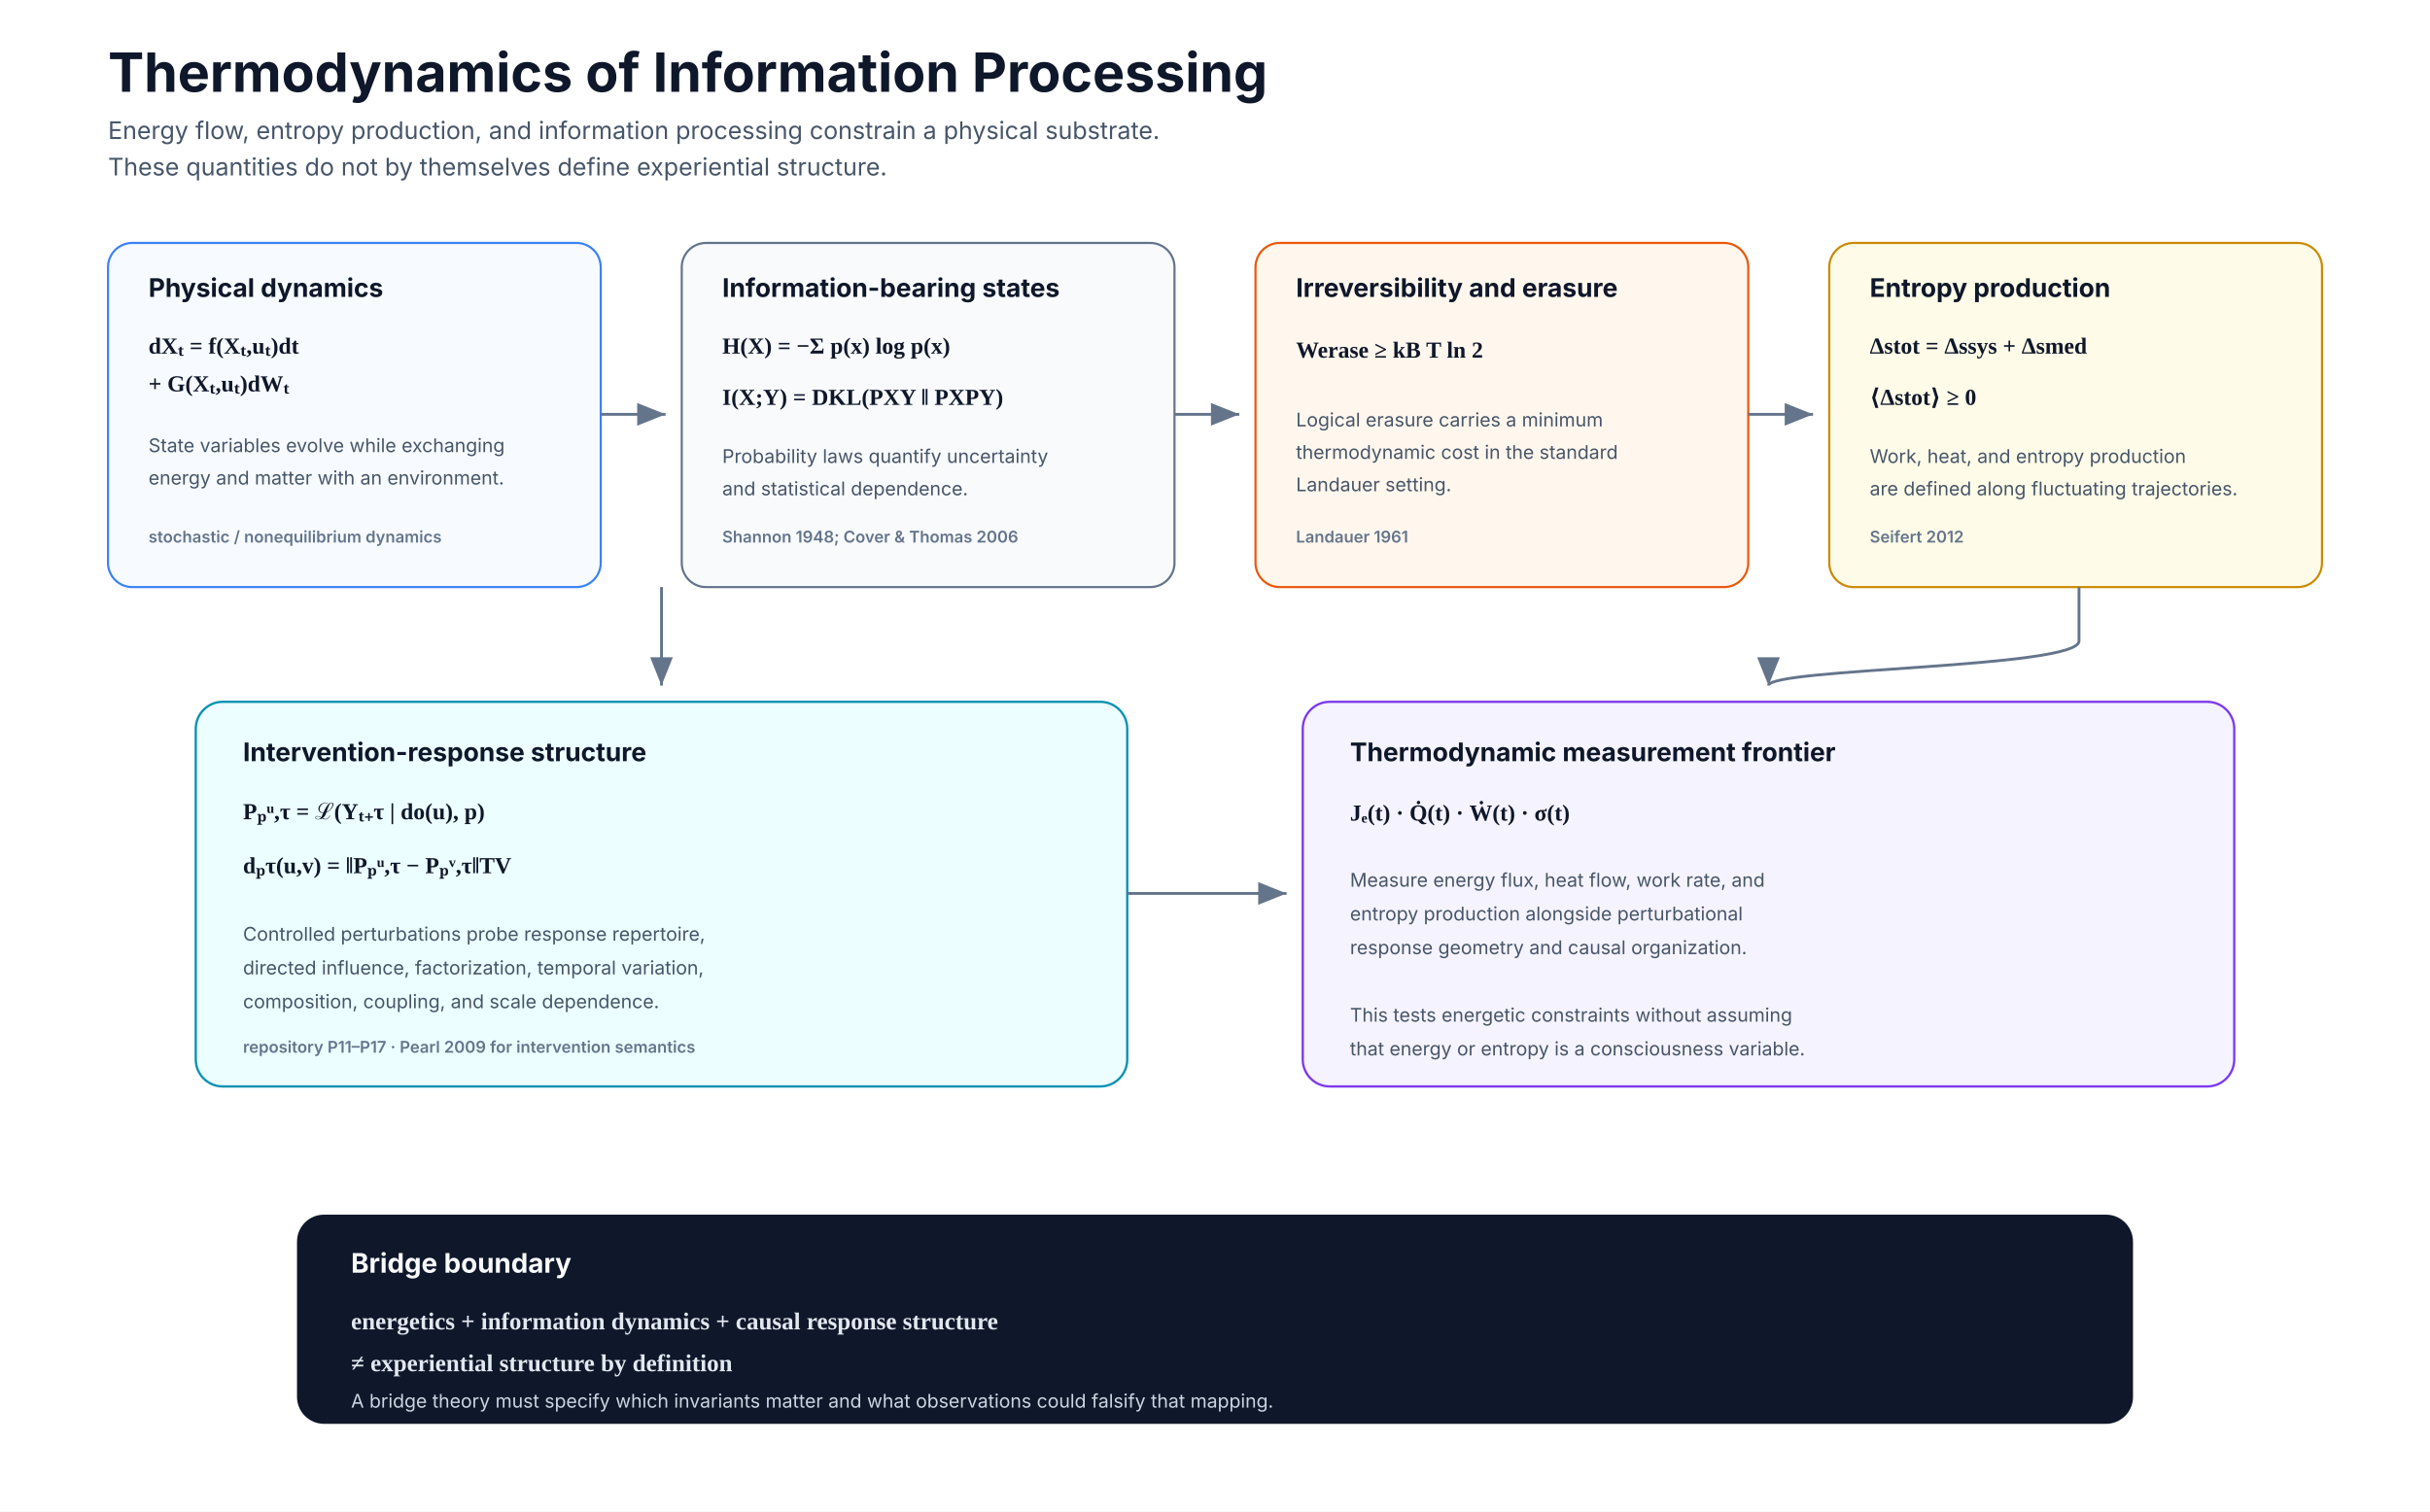
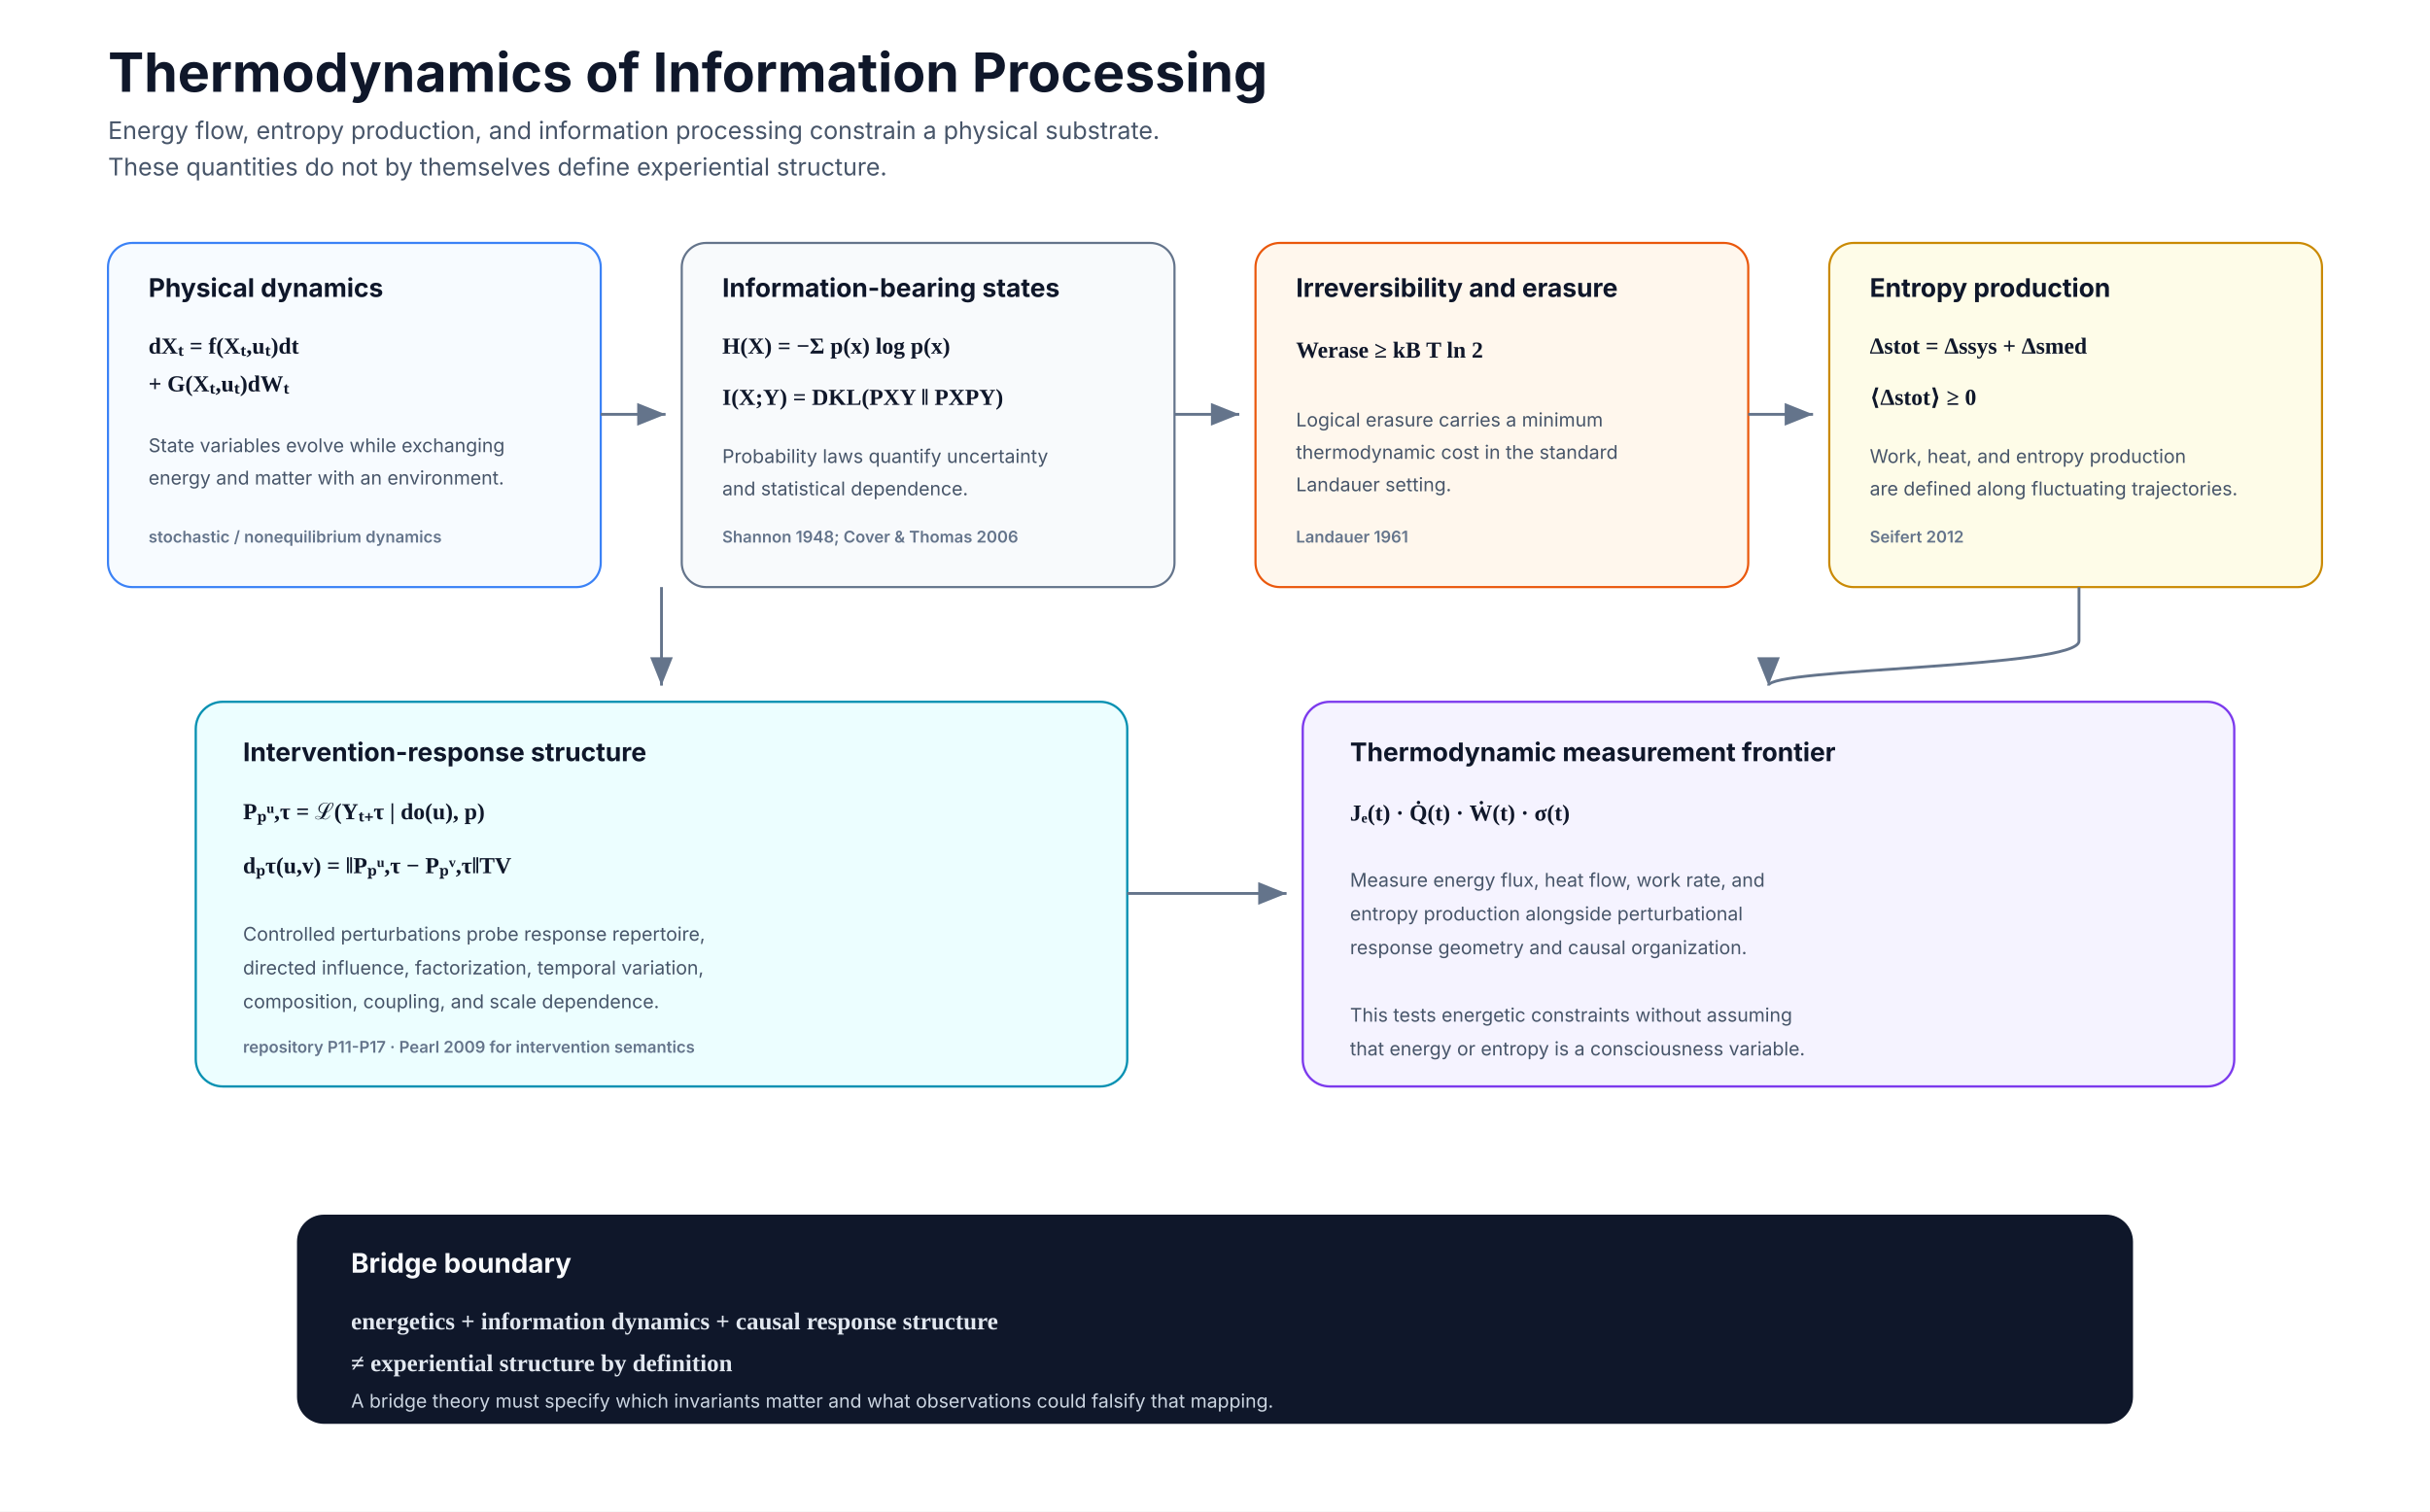
<svg xmlns="http://www.w3.org/2000/svg" width="1800" height="1120" viewBox="0 0 1800 1120" role="img" aria-labelledby="title desc">
  <defs>
    <marker id="arrow" markerWidth="12" markerHeight="12" refX="10" refY="4" orient="auto">
      <path d="M0 0 L0 8 L10 4 z" fill="#64748b" />
    </marker>
    <style>
      .title{font:700 40px Inter,Segoe UI,Arial,sans-serif;fill:#0f172a}
      .subtitle{font:400 18px Inter,Segoe UI,Arial,sans-serif;fill:#475569}
      .head{font:700 19px Inter,Segoe UI,Arial,sans-serif;fill:#0f172a}
      .body{font:400 14px Inter,Segoe UI,Arial,sans-serif;fill:#475569}
      .eq{font:600 17px Georgia,'Times New Roman',serif;fill:#0f172a}
      .cite{font:600 12px Inter,Segoe UI,Arial,sans-serif;fill:#64748b}
      .arrow{stroke:#64748b;stroke-width:2.1;fill:none;marker-end:url(#arrow)}
    </style>
  </defs>
  <rect width="1800" height="1120" fill="#ffffff" />
  <text x="80" y="68" class="title">Thermodynamics of Information Processing</text>
  <text x="80" y="103" class="subtitle">Energy flow, entropy production, and information processing constrain a physical substrate.</text>
  <text x="80" y="130" class="subtitle">These quantities do not by themselves define experiential structure.</text>
  <rect x="80" y="180" width="365" height="255" rx="18" fill="#f7fbff" stroke="#3b82f6" stroke-width="1.6" />
  <text x="110" y="220" class="head">Physical dynamics</text>
  <text x="110" y="262" class="eq">dXₜ = f(Xₜ,uₜ)dt</text>
  <text x="110" y="290" class="eq">+ G(Xₜ,uₜ)dWₜ</text>
  <text x="110" y="335" class="body">State variables evolve while exchanging</text>
  <text x="110" y="359" class="body">energy and matter with an environment.</text>
  <text x="110" y="402" class="cite">stochastic / nonequilibrium dynamics</text>
  <rect x="505" y="180" width="365" height="255" rx="18" fill="#f8fafc" stroke="#64748b" stroke-width="1.6" />
  <text x="535" y="220" class="head">Information-bearing states</text>
  <text x="535" y="262" class="eq">H(X) = −Σ p(x) log p(x)</text>
  <text x="535" y="300" class="eq">I(X;Y) = DKL(PXY ‖ PXPY)</text>
  <text x="535" y="343" class="body">Probability laws quantify uncertainty</text>
  <text x="535" y="367" class="body">and statistical dependence.</text>
  <text x="535" y="402" class="cite">Shannon 1948; Cover &amp; Thomas 2006</text>
  <rect x="930" y="180" width="365" height="255" rx="18" fill="#fff7ed" stroke="#ea580c" stroke-width="1.6" />
  <text x="960" y="220" class="head">Irreversibility and erasure</text>
  <text x="960" y="265" class="eq">Werase ≥ kB T ln 2</text>
  <text x="960" y="316" class="body">Logical erasure carries a minimum</text>
  <text x="960" y="340" class="body">thermodynamic cost in the standard</text>
  <text x="960" y="364" class="body">Landauer setting.</text>
  <text x="960" y="402" class="cite">Landauer 1961</text>
  <rect x="1355" y="180" width="365" height="255" rx="18" fill="#fefce8" stroke="#ca8a04" stroke-width="1.6" />
  <text x="1385" y="220" class="head">Entropy production</text>
  <text x="1385" y="262" class="eq">Δstot = Δssys + Δsmed</text>
  <text x="1385" y="300" class="eq">⟨Δstot⟩ ≥ 0</text>
  <text x="1385" y="343" class="body">Work, heat, and entropy production</text>
  <text x="1385" y="367" class="body">are defined along fluctuating trajectories.</text>
  <text x="1385" y="402" class="cite">Seifert 2012</text>
  <path class="arrow" d="M445 307 H493" />
  <path class="arrow" d="M870 307 H918" />
  <path class="arrow" d="M1295 307 H1343" />
  <rect x="145" y="520" width="690" height="285" rx="20" fill="#ecfeff" stroke="#0891b2" stroke-width="1.7" />
  <text x="180" y="564" class="head">Intervention-response structure</text>
  <text x="180" y="607" class="eq">Pₚᵘ,τ = ℒ(Yₜ₊τ | do(u), p)</text>
  <text x="180" y="647" class="eq">dₚτ(u,v) = ‖Pₚᵘ,τ − Pₚᵛ,τ‖TV</text>
  <text x="180" y="697" class="body">Controlled perturbations probe response repertoire,</text>
  <text x="180" y="722" class="body">directed influence, factorization, temporal variation,</text>
  <text x="180" y="747" class="body">composition, coupling, and scale dependence.</text>
-   <text x="180" y="780" class="cite">repository P11–P17 · Pearl 2009 for intervention semantics</text>
+   <text x="180" y="780" class="cite">repository P11-P17 · Pearl 2009 for intervention semantics</text>
  <rect x="965" y="520" width="690" height="285" rx="20" fill="#f5f3ff" stroke="#7c3aed" stroke-width="1.7" />
  <text x="1000" y="564" class="head">Thermodynamic measurement frontier</text>
  <text x="1000" y="608" class="eq">Jₑ(t) · Q̇(t) · Ẇ(t) · σ(t)</text>
  <text x="1000" y="657" class="body">Measure energy flux, heat flow, work rate, and</text>
  <text x="1000" y="682" class="body">entropy production alongside perturbational</text>
  <text x="1000" y="707" class="body">response geometry and causal organization.</text>
  <text x="1000" y="757" class="body">This tests energetic constraints without assuming</text>
  <text x="1000" y="782" class="body">that energy or entropy is a consciousness variable.</text>
  <path class="arrow" d="M490 435 V508" />
  <path class="arrow" d="M1540 435 V475 C1540 495 1310 495 1310 508" />
  <path class="arrow" d="M835 662 H953" />
  <rect x="220" y="900" width="1360" height="155" rx="20" fill="#0f172a" />
  <text x="260" y="943" style="font:700 20px Inter,Segoe UI,Arial,sans-serif;fill:#f8fafc">Bridge boundary</text>
  <text x="260" y="985" style="font:600 18px Georgia,'Times New Roman',serif;fill:#e2e8f0">energetics + information dynamics + causal response structure</text>
  <text x="260" y="1016" style="font:600 18px Georgia,'Times New Roman',serif;fill:#e2e8f0">≠ experiential structure by definition</text>
  <text x="260" y="1043" style="font:400 14px Inter,Segoe UI,Arial,sans-serif;fill:#cbd5e1">A bridge theory must specify which invariants matter and what observations could falsify that mapping.</text>
</svg>
